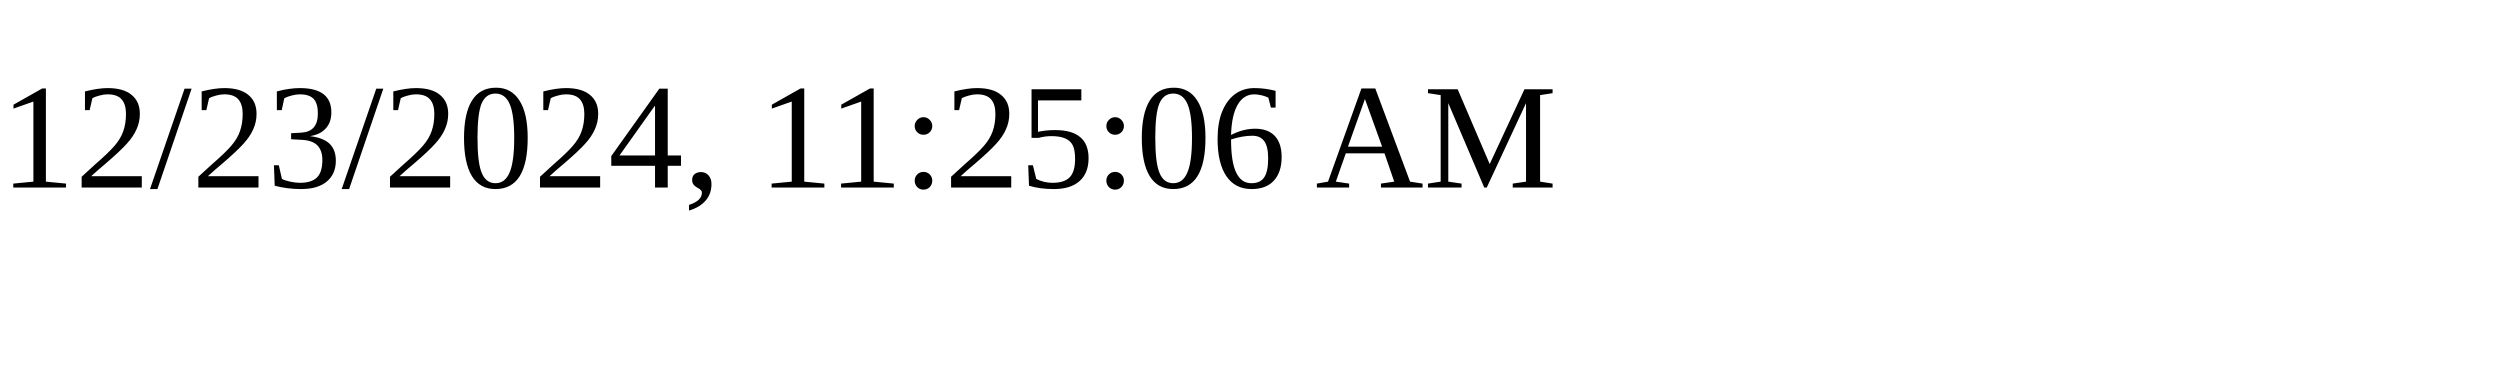
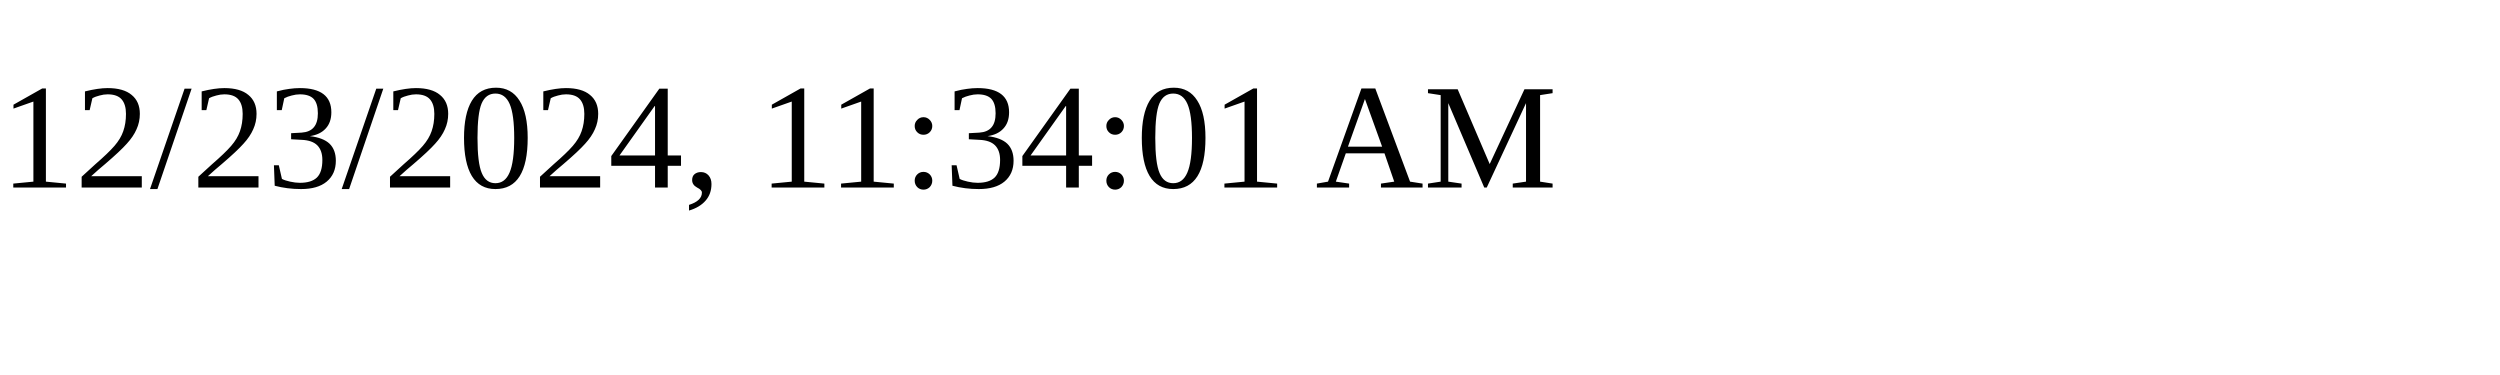
<svg xmlns="http://www.w3.org/2000/svg" height="30" width="200">
-   <text x="0" y="15">12/23/2024, 11:25:06 AM</text>
+   <text x="0" y="15">12/23/2024, 11:34:01 AM</text>
</svg>
